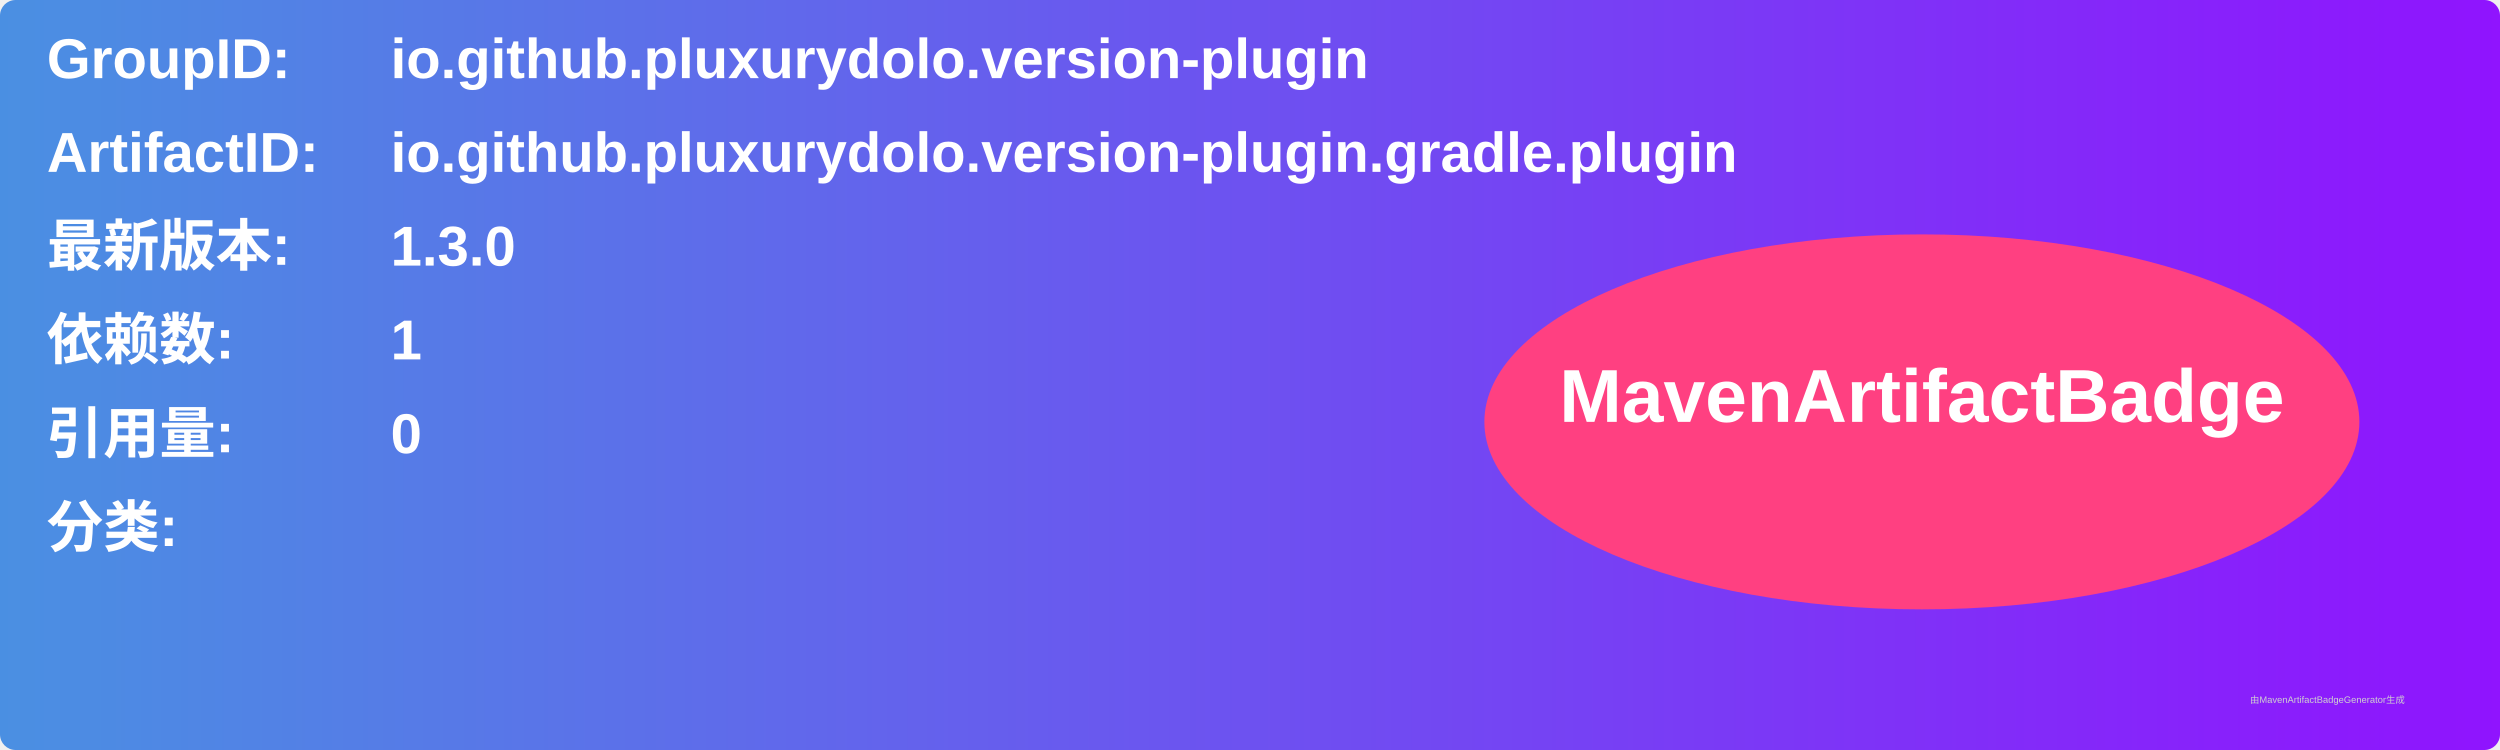
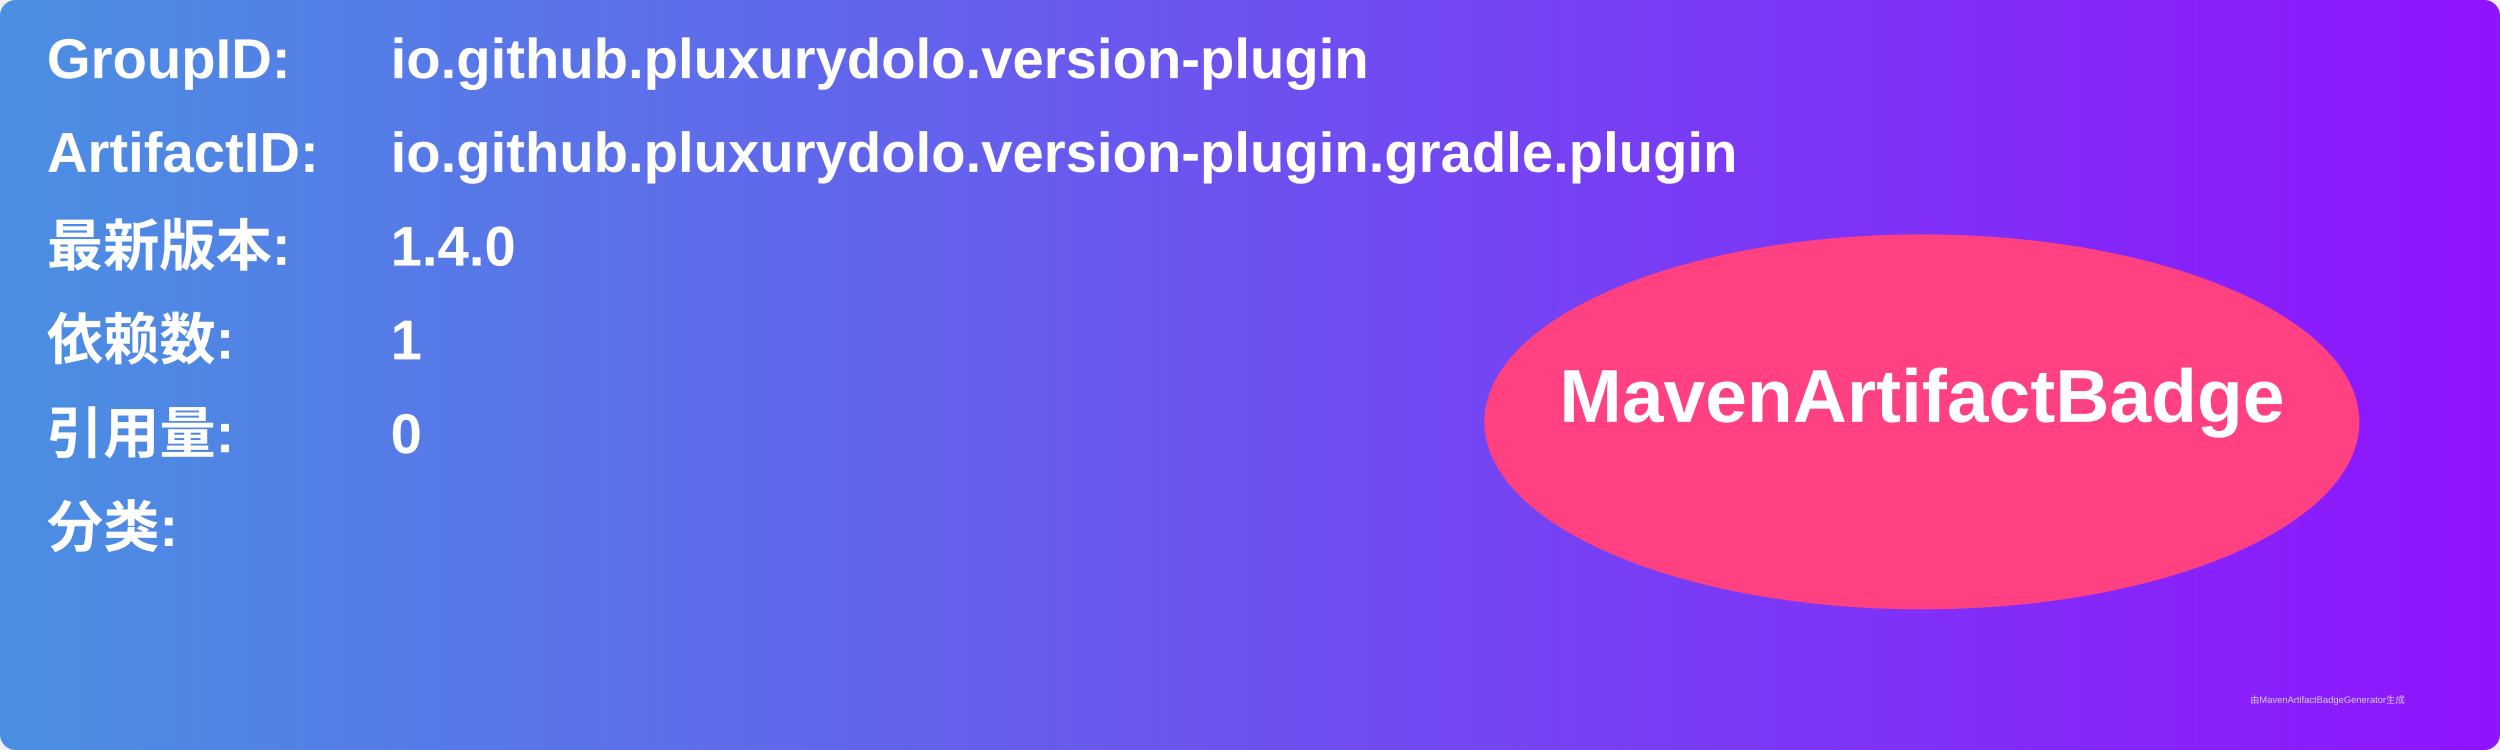
<svg xmlns="http://www.w3.org/2000/svg" width="800" height="240" viewBox="0 0 800 240">
  <linearGradient id="grad" x1="0%" y1="0%" x2="100%" y2="0%">
    <stop offset="0%" stop-color="#4a90e2" />
    <stop offset="100%" stop-color="#9013fe" />
  </linearGradient>
  <rect width="100%" height="100%" rx="5" ry="5" fill="url(#grad)" />
  <g transform="translate(15, 15)">
    <text x="0" y="10" font-family="Arial" font-size="18" fill="white" font-weight="bold" width="260">GroupID:</text>
    <text x="110" y="10" font-family="Arial" font-size="18" fill="white" font-weight="bold" width="460">io.github.pluxurydolo.version-plugin</text>
    <text x="0" y="40" font-family="Arial" font-size="18" fill="white" font-weight="bold" width="260">ArtifactID:</text>
    <text x="110" y="40" font-family="Arial" font-size="18" fill="white" font-weight="bold" width="460">io.github.pluxurydolo.version-plugin.gradle.plugin</text>
    <text x="0" y="70" font-family="Arial" font-size="18" fill="white" font-weight="bold">最新版本:</text>
    <text x="110" y="70" font-family="Arial" font-size="18" fill="white" font-weight="bold">
-       <tspan font-weight="bold">1.3.0</tspan>
+       <tspan font-weight="bold">1.4.0</tspan>
    </text>
    <text x="0" y="100" font-family="Arial" font-size="18" fill="white" font-weight="bold">依赖数: </text>
    <text x="110" y="100" font-family="Arial" font-size="18" fill="white">
      <tspan font-weight="bold">1</tspan>
    </text>
    <text x="0" y="130" font-family="Arial" font-size="18" fill="white" font-weight="bold">引用量: </text>
    <text x="110" y="130" font-family="Arial" font-size="18" fill="white">
      <tspan font-weight="bold">0</tspan>
    </text>
    <text x="0" y="160" font-family="Arial" font-size="18" fill="white" font-weight="bold">分类:</text>
    <text x="10" y="190" font-family="Arial" font-size="10" fill="white">
      <tspan font-weight="bold" />
    </text>
    <ellipse cx="600" cy="120" rx="140" ry="60" fill="#ff4081" />
    <text x="600" y="120" text-anchor="middle" font-family="Arial" font-size="24" fill="white" font-weight="bold">MavenArtifactBadge</text>
  </g>
  <text x="720" y="225" font-family="Arial" font-size="3" fill="#d0d0d0">由MavenArtifactBadgeGenerator生成</text>
</svg>
